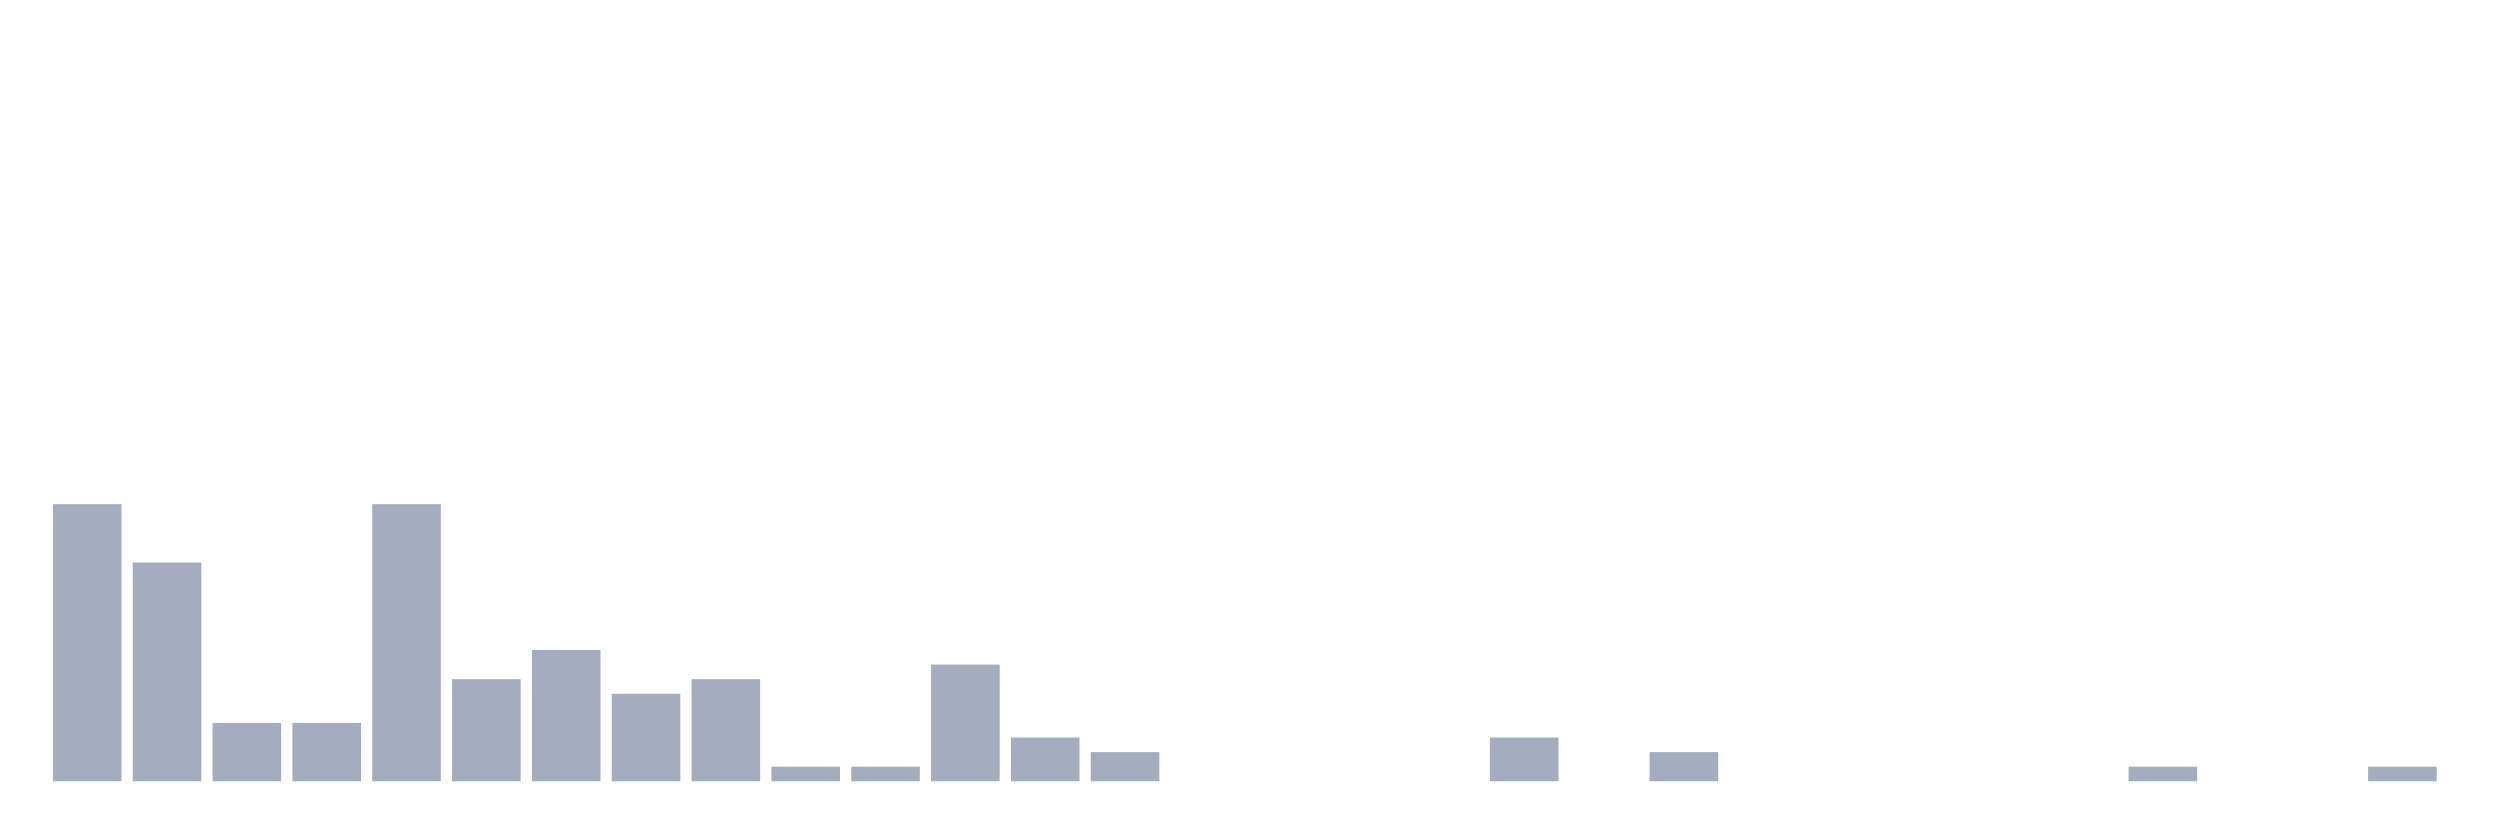
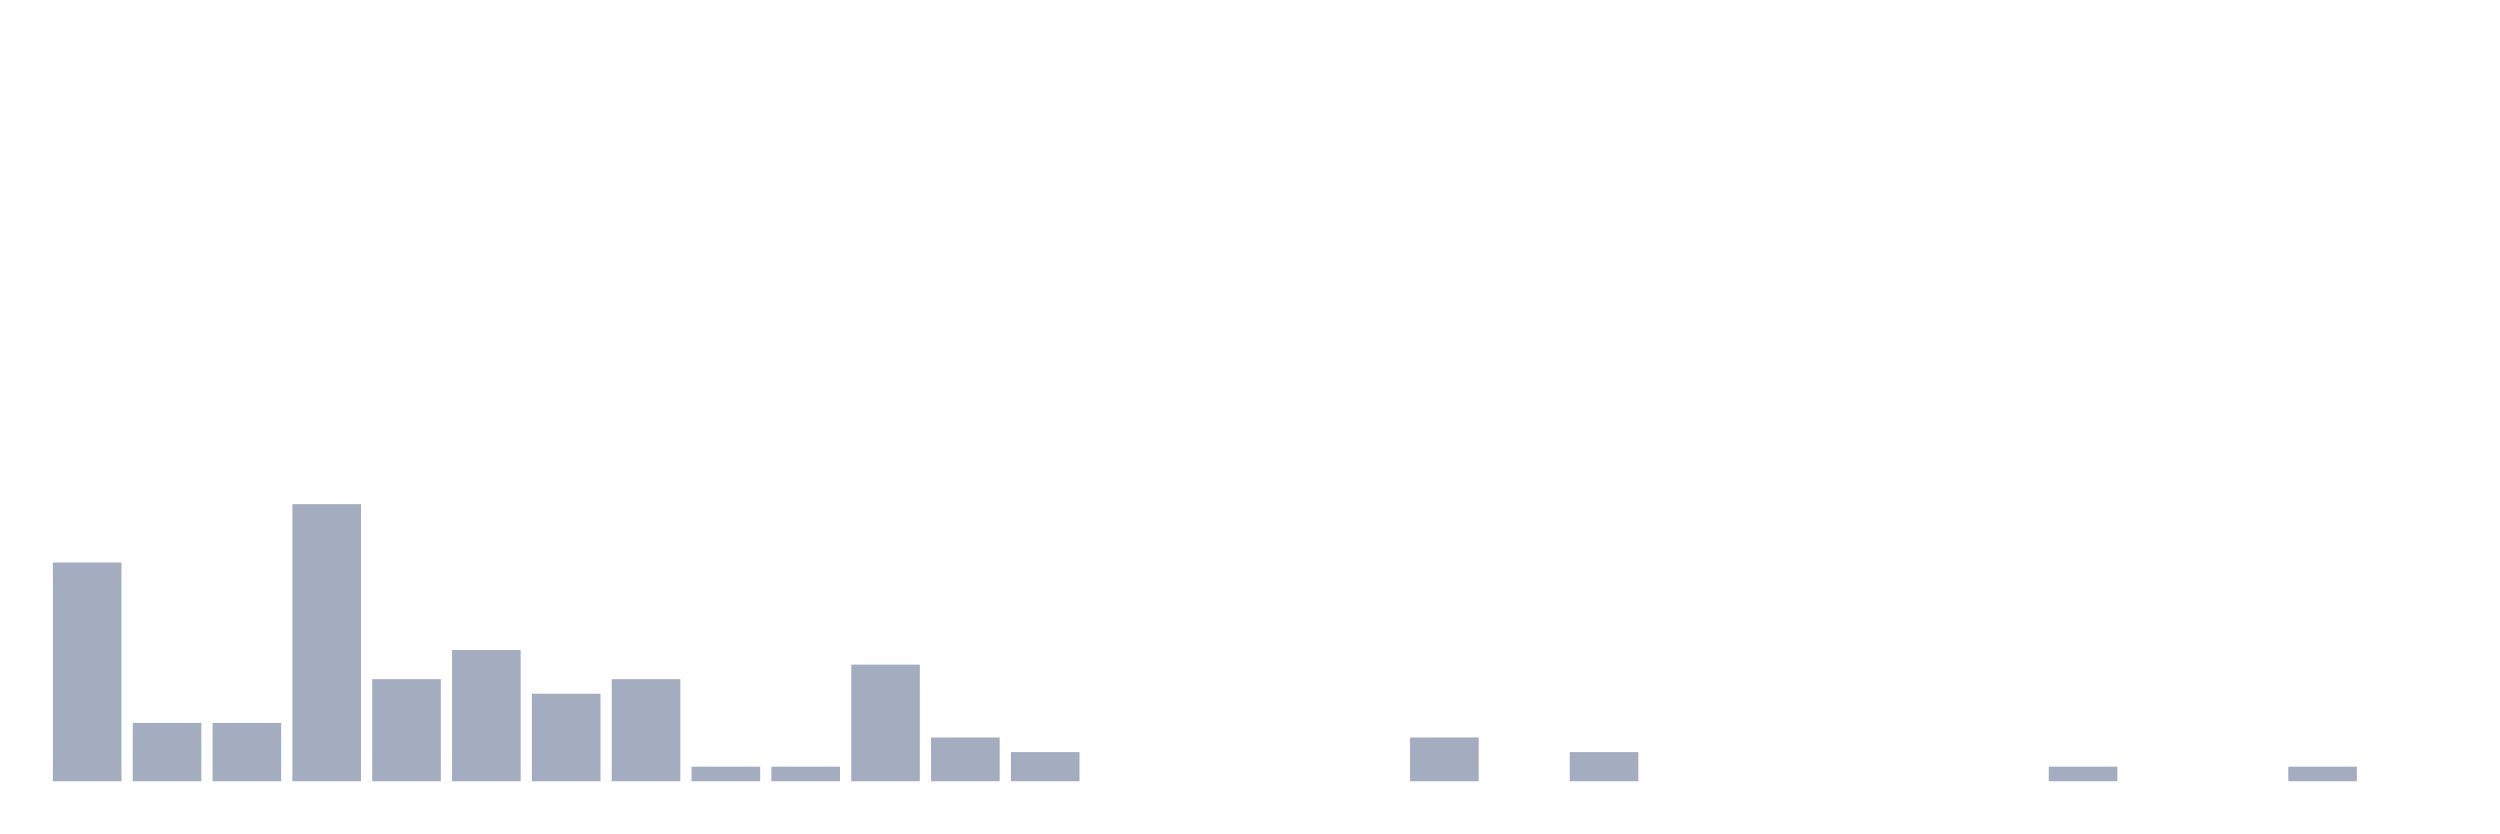
<svg xmlns="http://www.w3.org/2000/svg" viewBox="0 0 480 160">
  <g transform="translate(10,10)">
-     <rect class="bar" x="0.153" width="13.175" y="86.8" height="53.2" fill="rgb(164,173,192)" />
-     <rect class="bar" x="15.482" width="13.175" y="98" height="42" fill="rgb(164,173,192)" />
+     <rect class="bar" x="0.153" width="13.175" y="98" height="42" fill="rgb(164,173,192)" />
+     <rect class="bar" x="15.482" width="13.175" y="128.8" height="11.2" fill="rgb(164,173,192)" />
    <rect class="bar" x="30.81" width="13.175" y="128.8" height="11.2" fill="rgb(164,173,192)" />
-     <rect class="bar" x="46.138" width="13.175" y="128.8" height="11.2" fill="rgb(164,173,192)" />
-     <rect class="bar" x="61.466" width="13.175" y="86.8" height="53.2" fill="rgb(164,173,192)" />
-     <rect class="bar" x="76.794" width="13.175" y="120.4" height="19.6" fill="rgb(164,173,192)" />
-     <rect class="bar" x="92.123" width="13.175" y="114.8" height="25.2" fill="rgb(164,173,192)" />
-     <rect class="bar" x="107.451" width="13.175" y="123.2" height="16.8" fill="rgb(164,173,192)" />
-     <rect class="bar" x="122.779" width="13.175" y="120.4" height="19.6" fill="rgb(164,173,192)" />
+     <rect class="bar" x="46.138" width="13.175" y="86.8" height="53.2" fill="rgb(164,173,192)" />
+     <rect class="bar" x="61.466" width="13.175" y="120.4" height="19.6" fill="rgb(164,173,192)" />
+     <rect class="bar" x="76.794" width="13.175" y="114.8" height="25.2" fill="rgb(164,173,192)" />
+     <rect class="bar" x="92.123" width="13.175" y="123.2" height="16.8" fill="rgb(164,173,192)" />
+     <rect class="bar" x="107.451" width="13.175" y="120.4" height="19.6" fill="rgb(164,173,192)" />
+     <rect class="bar" x="122.779" width="13.175" y="137.2" height="2.8" fill="rgb(164,173,192)" />
    <rect class="bar" x="138.107" width="13.175" y="137.2" height="2.8" fill="rgb(164,173,192)" />
-     <rect class="bar" x="153.436" width="13.175" y="137.2" height="2.8" fill="rgb(164,173,192)" />
-     <rect class="bar" x="168.764" width="13.175" y="117.6" height="22.4" fill="rgb(164,173,192)" />
-     <rect class="bar" x="184.092" width="13.175" y="131.6" height="8.4" fill="rgb(164,173,192)" />
-     <rect class="bar" x="199.42" width="13.175" y="134.4" height="5.6" fill="rgb(164,173,192)" />
+     <rect class="bar" x="153.436" width="13.175" y="117.6" height="22.4" fill="rgb(164,173,192)" />
+     <rect class="bar" x="168.764" width="13.175" y="131.6" height="8.4" fill="rgb(164,173,192)" />
+     <rect class="bar" x="184.092" width="13.175" y="134.4" height="5.6" fill="rgb(164,173,192)" />
+     <rect class="bar" x="199.42" width="13.175" y="140" height="0" fill="rgb(164,173,192)" />
    <rect class="bar" x="214.748" width="13.175" y="140" height="0" fill="rgb(164,173,192)" />
    <rect class="bar" x="230.077" width="13.175" y="140" height="0" fill="rgb(164,173,192)" />
    <rect class="bar" x="245.405" width="13.175" y="140" height="0" fill="rgb(164,173,192)" />
-     <rect class="bar" x="260.733" width="13.175" y="140" height="0" fill="rgb(164,173,192)" />
-     <rect class="bar" x="276.061" width="13.175" y="131.6" height="8.4" fill="rgb(164,173,192)" />
-     <rect class="bar" x="291.39" width="13.175" y="140" height="0" fill="rgb(164,173,192)" />
-     <rect class="bar" x="306.718" width="13.175" y="134.4" height="5.6" fill="rgb(164,173,192)" />
+     <rect class="bar" x="260.733" width="13.175" y="131.6" height="8.4" fill="rgb(164,173,192)" />
+     <rect class="bar" x="276.061" width="13.175" y="140" height="0" fill="rgb(164,173,192)" />
+     <rect class="bar" x="291.39" width="13.175" y="134.4" height="5.6" fill="rgb(164,173,192)" />
+     <rect class="bar" x="306.718" width="13.175" y="140" height="0" fill="rgb(164,173,192)" />
    <rect class="bar" x="322.046" width="13.175" y="140" height="0" fill="rgb(164,173,192)" />
    <rect class="bar" x="337.374" width="13.175" y="140" height="0" fill="rgb(164,173,192)" />
    <rect class="bar" x="352.702" width="13.175" y="140" height="0" fill="rgb(164,173,192)" />
    <rect class="bar" x="368.031" width="13.175" y="140" height="0" fill="rgb(164,173,192)" />
-     <rect class="bar" x="383.359" width="13.175" y="140" height="0" fill="rgb(164,173,192)" />
-     <rect class="bar" x="398.687" width="13.175" y="137.2" height="2.8" fill="rgb(164,173,192)" />
+     <rect class="bar" x="383.359" width="13.175" y="137.2" height="2.8" fill="rgb(164,173,192)" />
+     <rect class="bar" x="398.687" width="13.175" y="140" height="0" fill="rgb(164,173,192)" />
    <rect class="bar" x="414.015" width="13.175" y="140" height="0" fill="rgb(164,173,192)" />
-     <rect class="bar" x="429.344" width="13.175" y="140" height="0" fill="rgb(164,173,192)" />
-     <rect class="bar" x="444.672" width="13.175" y="137.2" height="2.8" fill="rgb(164,173,192)" />
+     <rect class="bar" x="429.344" width="13.175" y="137.2" height="2.8" fill="rgb(164,173,192)" />
+     <rect class="bar" x="444.672" width="13.175" y="140" height="0" fill="rgb(164,173,192)" />
  </g>
</svg>
